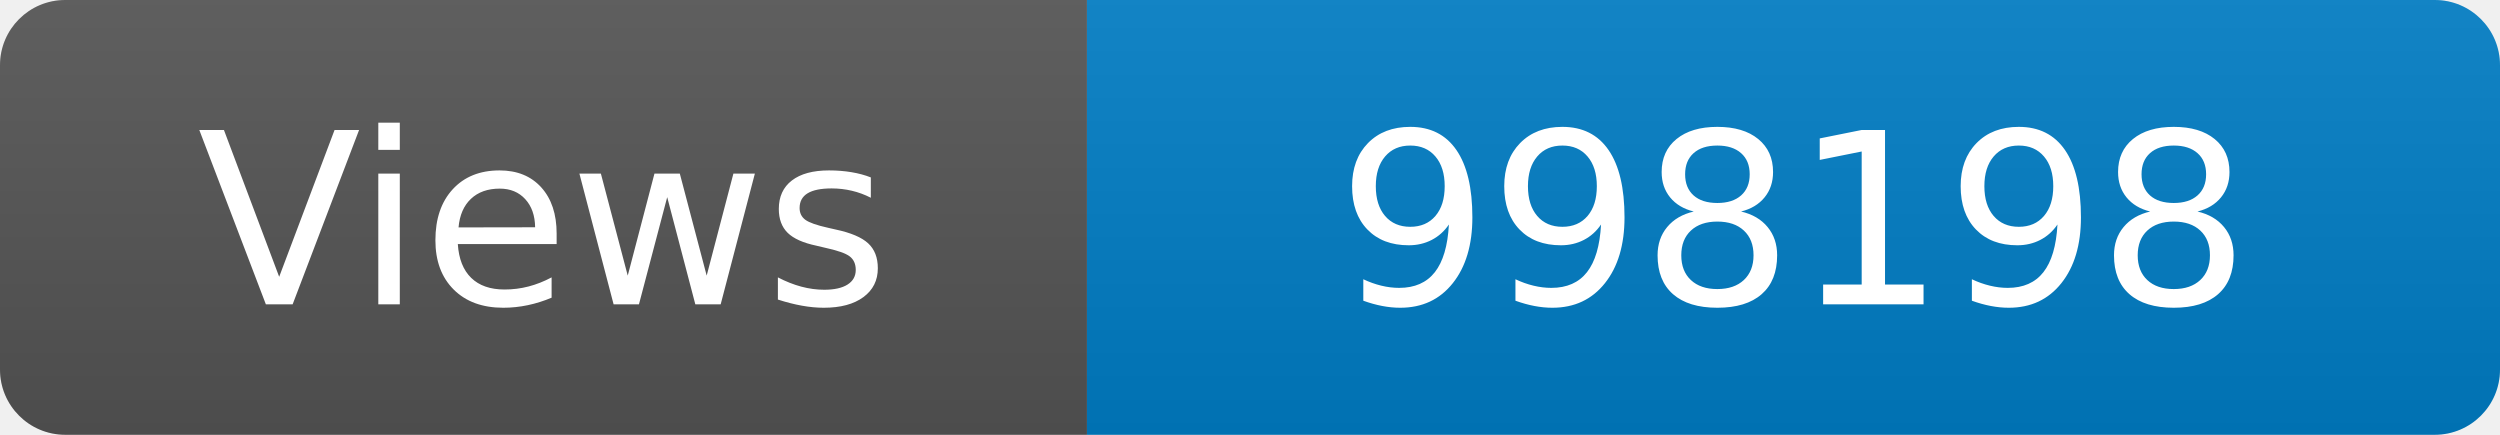
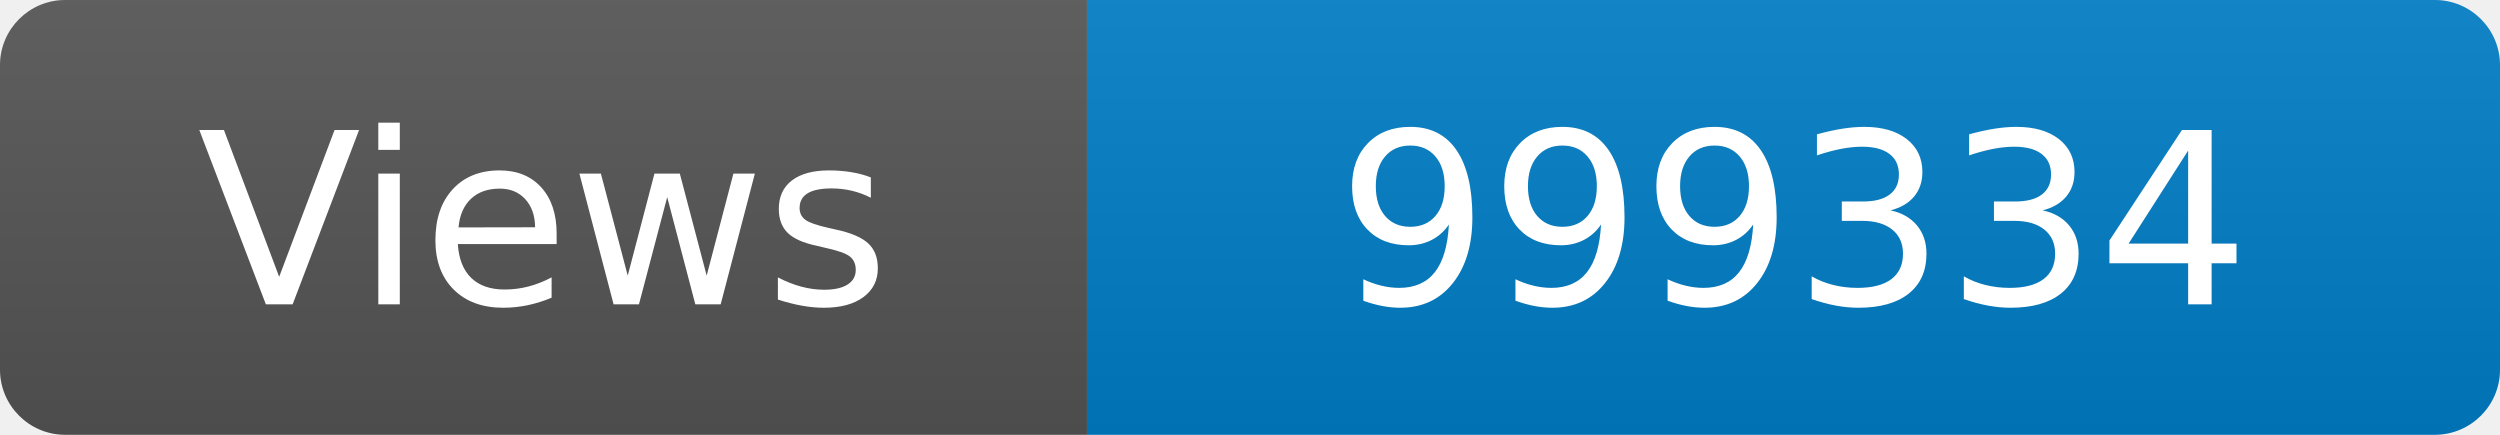
<svg xmlns="http://www.w3.org/2000/svg" width="115" height="20" role="img" aria-label="Maintained?: yes">
  <linearGradient id="s" x2="0" y2="100%">
    <stop offset="0" stop-color="#bbb" stop-opacity=".1" />
    <stop offset="1" stop-opacity=".1" />
  </linearGradient>
  <clipPath id="r">
    <rect width="115" height="20" rx="3" fill="#fff" />
  </clipPath>
  <g clip-path="url(#r)">
    <rect width="50" height="20" fill="#555" />
    <rect x="50" width="160" height="20" fill="#007ec6" />
    <rect width="115" height="20" fill="url(#s)" />
  </g>
  <g fill="#fff" text-anchor="middle" font-family="Verdana,Geneva,DejaVu Sans,sans-serif" font-size="110">
    <text x="250" y="140" transform="scale(.1)" fill="#fff">Views</text>
-     <text x="825" y="140" transform="scale(.1)" fill="#fff">998198</text>
+     <text x="825" y="140" transform="scale(.1)" fill="#fff">999334</text>
  </g>
</svg>
